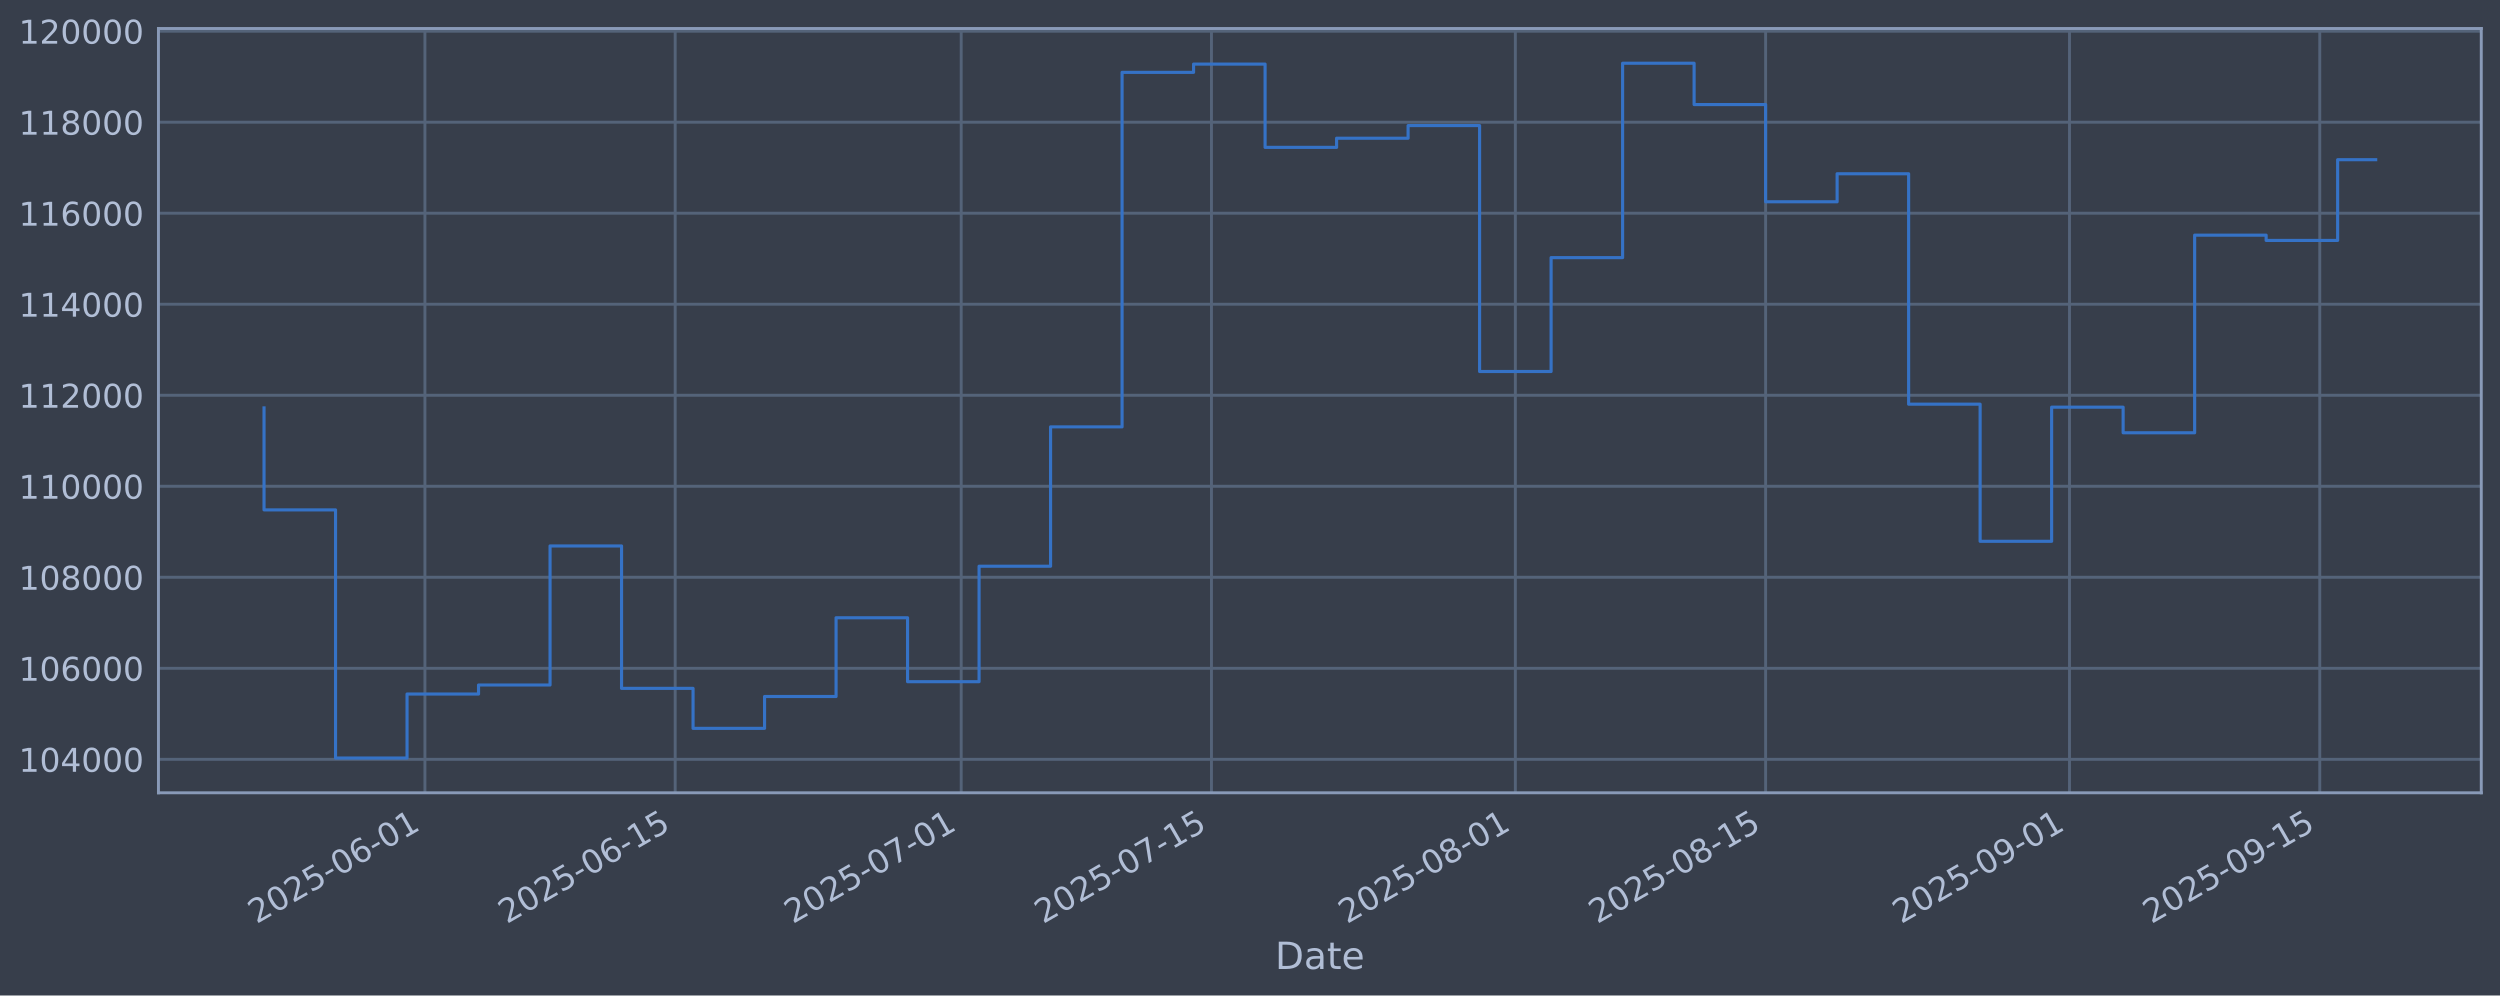
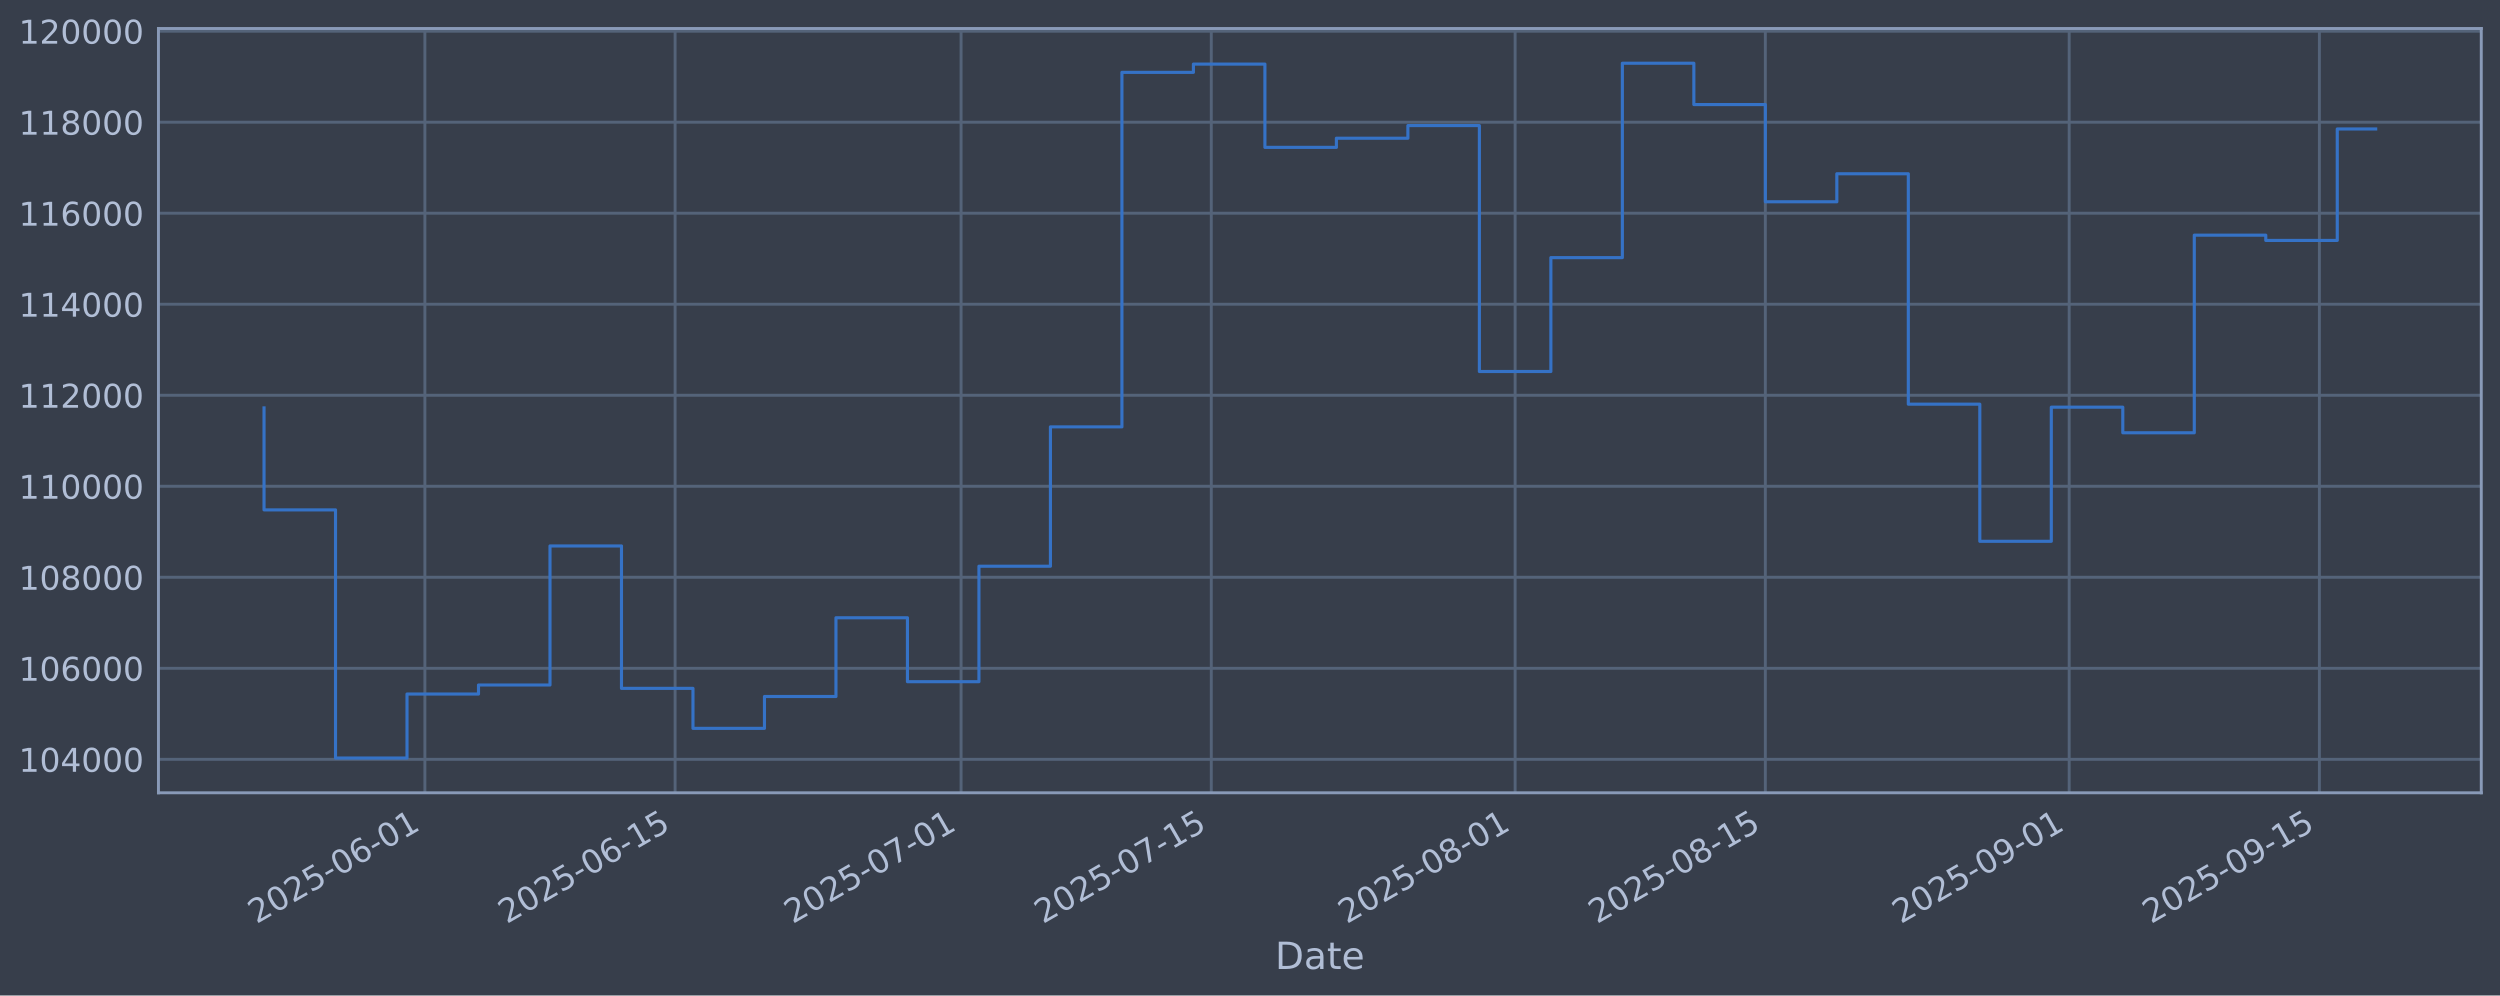
<svg xmlns="http://www.w3.org/2000/svg" xmlns:xlink="http://www.w3.org/1999/xlink" width="960.9pt" height="382.628pt" viewBox="0 0 960.9 382.628" version="1.1">
  <defs>
    <style type="text/css">*{stroke-linejoin: round; stroke-linecap: butt}</style>
  </defs>
  <g id="figure_1">
    <g id="patch_1">
      <path d="M 0 382.628  L 960.9 382.628  L 960.9 0  L 0 0  z " style="fill: #373e4b" />
    </g>
    <g id="axes_1">
      <g id="patch_2">
        <path d="M 60.901 304.718  L 953.701 304.718  L 953.701 10.958  L 60.901 10.958  z " style="fill: #373e4b" />
      </g>
      <g id="matplotlib.axis_1">
        <g id="xtick_1">
          <g id="line2d_1">
-             <path d="M 163.32 304.718  L 163.32 10.958  " clip-path="url(#pf31c2a20e4)" style="fill: none; stroke: #546379; stroke-width: 1.12; stroke-linecap: square" />
+             <path d="M 163.308 304.718  L 163.308 10.958  " clip-path="url(#p460a2dba7e)" style="fill: none; stroke: #546379; stroke-width: 1.12; stroke-linecap: square" />
          </g>
          <g id="line2d_2" />
          <g id="text_1">
-             <g style="fill: #b1bed6" transform="translate(98.59408 355.2226) rotate(-30) scale(0.126 -0.126)">
+             <g style="fill: #b1bed6" transform="translate(98.58286 355.2226) rotate(-30) scale(0.126 -0.126)">
              <defs>
                <path id="DejaVuSans-32" d="M 1228 531  L 3431 531  L 3431 0  L 469 0  L 469 531  Q 828 903 1448 1529  Q 2069 2156 2228 2338  Q 2531 2678 2651 2914  Q 2772 3150 2772 3378  Q 2772 3750 2511 3984  Q 2250 4219 1831 4219  Q 1534 4219 1204 4116  Q 875 4013 500 3803  L 500 4441  Q 881 4594 1212 4672  Q 1544 4750 1819 4750  Q 2544 4750 2975 4387  Q 3406 4025 3406 3419  Q 3406 3131 3298 2873  Q 3191 2616 2906 2266  Q 2828 2175 2409 1742  Q 1991 1309 1228 531  z " transform="scale(0.015625)" />
                <path id="DejaVuSans-30" d="M 2034 4250  Q 1547 4250 1301 3770  Q 1056 3291 1056 2328  Q 1056 1369 1301 889  Q 1547 409 2034 409  Q 2525 409 2770 889  Q 3016 1369 3016 2328  Q 3016 3291 2770 3770  Q 2525 4250 2034 4250  z M 2034 4750  Q 2819 4750 3233 4129  Q 3647 3509 3647 2328  Q 3647 1150 3233 529  Q 2819 -91 2034 -91  Q 1250 -91 836 529  Q 422 1150 422 2328  Q 422 3509 836 4129  Q 1250 4750 2034 4750  z " transform="scale(0.015625)" />
                <path id="DejaVuSans-35" d="M 691 4666  L 3169 4666  L 3169 4134  L 1269 4134  L 1269 2991  Q 1406 3038 1543 3061  Q 1681 3084 1819 3084  Q 2600 3084 3056 2656  Q 3513 2228 3513 1497  Q 3513 744 3044 326  Q 2575 -91 1722 -91  Q 1428 -91 1123 -41  Q 819 9 494 109  L 494 744  Q 775 591 1075 516  Q 1375 441 1709 441  Q 2250 441 2565 725  Q 2881 1009 2881 1497  Q 2881 1984 2565 2268  Q 2250 2553 1709 2553  Q 1456 2553 1204 2497  Q 953 2441 691 2322  L 691 4666  z " transform="scale(0.015625)" />
                <path id="DejaVuSans-2d" d="M 313 2009  L 1997 2009  L 1997 1497  L 313 1497  L 313 2009  z " transform="scale(0.015625)" />
                <path id="DejaVuSans-36" d="M 2113 2584  Q 1688 2584 1439 2293  Q 1191 2003 1191 1497  Q 1191 994 1439 701  Q 1688 409 2113 409  Q 2538 409 2786 701  Q 3034 994 3034 1497  Q 3034 2003 2786 2293  Q 2538 2584 2113 2584  z M 3366 4563  L 3366 3988  Q 3128 4100 2886 4159  Q 2644 4219 2406 4219  Q 1781 4219 1451 3797  Q 1122 3375 1075 2522  Q 1259 2794 1537 2939  Q 1816 3084 2150 3084  Q 2853 3084 3261 2657  Q 3669 2231 3669 1497  Q 3669 778 3244 343  Q 2819 -91 2113 -91  Q 1303 -91 875 529  Q 447 1150 447 2328  Q 447 3434 972 4092  Q 1497 4750 2381 4750  Q 2619 4750 2861 4703  Q 3103 4656 3366 4563  z " transform="scale(0.015625)" />
                <path id="DejaVuSans-31" d="M 794 531  L 1825 531  L 1825 4091  L 703 3866  L 703 4441  L 1819 4666  L 2450 4666  L 2450 531  L 3481 531  L 3481 0  L 794 0  L 794 531  z " transform="scale(0.015625)" />
              </defs>
              <use xlink:href="#DejaVuSans-32" />
              <use xlink:href="#DejaVuSans-30" transform="translate(63.62305 0)" />
              <use xlink:href="#DejaVuSans-32" transform="translate(127.2461 0)" />
              <use xlink:href="#DejaVuSans-35" transform="translate(190.8691 0)" />
              <use xlink:href="#DejaVuSans-2d" transform="translate(254.4922 0)" />
              <use xlink:href="#DejaVuSans-30" transform="translate(290.5762 0)" />
              <use xlink:href="#DejaVuSans-36" transform="translate(354.1992 0)" />
              <use xlink:href="#DejaVuSans-2d" transform="translate(417.8223 0)" />
              <use xlink:href="#DejaVuSans-30" transform="translate(453.9062 0)" />
              <use xlink:href="#DejaVuSans-31" transform="translate(517.5293 0)" />
            </g>
          </g>
        </g>
        <g id="xtick_2">
          <g id="line2d_3">
-             <path d="M 259.511 304.718  L 259.511 10.958  " clip-path="url(#pf31c2a20e4)" style="fill: none; stroke: #546379; stroke-width: 1.12; stroke-linecap: square" />
+             <path d="M 259.482 304.718  L 259.482 10.958  " clip-path="url(#p460a2dba7e)" style="fill: none; stroke: #546379; stroke-width: 1.12; stroke-linecap: square" />
          </g>
          <g id="line2d_4" />
          <g id="text_2">
-             <g style="fill: #b1bed6" transform="translate(194.7854 355.2226) rotate(-30) scale(0.126 -0.126)">
+             <g style="fill: #b1bed6" transform="translate(194.7567 355.2226) rotate(-30) scale(0.126 -0.126)">
              <use xlink:href="#DejaVuSans-32" />
              <use xlink:href="#DejaVuSans-30" transform="translate(63.62305 0)" />
              <use xlink:href="#DejaVuSans-32" transform="translate(127.2461 0)" />
              <use xlink:href="#DejaVuSans-35" transform="translate(190.8691 0)" />
              <use xlink:href="#DejaVuSans-2d" transform="translate(254.4922 0)" />
              <use xlink:href="#DejaVuSans-30" transform="translate(290.5762 0)" />
              <use xlink:href="#DejaVuSans-36" transform="translate(354.1992 0)" />
              <use xlink:href="#DejaVuSans-2d" transform="translate(417.8223 0)" />
              <use xlink:href="#DejaVuSans-31" transform="translate(453.9062 0)" />
              <use xlink:href="#DejaVuSans-35" transform="translate(517.5293 0)" />
            </g>
          </g>
        </g>
        <g id="xtick_3">
          <g id="line2d_5">
-             <path d="M 369.444 304.718  L 369.444 10.958  " clip-path="url(#pf31c2a20e4)" style="fill: none; stroke: #546379; stroke-width: 1.12; stroke-linecap: square" />
+             <path d="M 369.395 304.718  L 369.395 10.958  " clip-path="url(#p460a2dba7e)" style="fill: none; stroke: #546379; stroke-width: 1.12; stroke-linecap: square" />
          </g>
          <g id="line2d_6" />
          <g id="text_3">
-             <g style="fill: #b1bed6" transform="translate(304.7183 355.2226) rotate(-30) scale(0.126 -0.126)">
+             <g style="fill: #b1bed6" transform="translate(304.6697 355.2226) rotate(-30) scale(0.126 -0.126)">
              <defs>
                <path id="DejaVuSans-37" d="M 525 4666  L 3525 4666  L 3525 4397  L 1831 0  L 1172 0  L 2766 4134  L 525 4134  L 525 4666  z " transform="scale(0.015625)" />
              </defs>
              <use xlink:href="#DejaVuSans-32" />
              <use xlink:href="#DejaVuSans-30" transform="translate(63.62305 0)" />
              <use xlink:href="#DejaVuSans-32" transform="translate(127.2461 0)" />
              <use xlink:href="#DejaVuSans-35" transform="translate(190.8691 0)" />
              <use xlink:href="#DejaVuSans-2d" transform="translate(254.4922 0)" />
              <use xlink:href="#DejaVuSans-30" transform="translate(290.5762 0)" />
              <use xlink:href="#DejaVuSans-37" transform="translate(354.1992 0)" />
              <use xlink:href="#DejaVuSans-2d" transform="translate(417.8223 0)" />
              <use xlink:href="#DejaVuSans-30" transform="translate(453.9062 0)" />
              <use xlink:href="#DejaVuSans-31" transform="translate(517.5293 0)" />
            </g>
          </g>
        </g>
        <g id="xtick_4">
          <g id="line2d_7">
-             <path d="M 465.635 304.718  L 465.635 10.958  " clip-path="url(#pf31c2a20e4)" style="fill: none; stroke: #546379; stroke-width: 1.12; stroke-linecap: square" />
+             <path d="M 465.569 304.718  L 465.569 10.958  " clip-path="url(#p460a2dba7e)" style="fill: none; stroke: #546379; stroke-width: 1.12; stroke-linecap: square" />
          </g>
          <g id="line2d_8" />
          <g id="text_4">
-             <g style="fill: #b1bed6" transform="translate(400.9096 355.2226) rotate(-30) scale(0.126 -0.126)">
+             <g style="fill: #b1bed6" transform="translate(400.8436 355.2226) rotate(-30) scale(0.126 -0.126)">
              <use xlink:href="#DejaVuSans-32" />
              <use xlink:href="#DejaVuSans-30" transform="translate(63.62305 0)" />
              <use xlink:href="#DejaVuSans-32" transform="translate(127.2461 0)" />
              <use xlink:href="#DejaVuSans-35" transform="translate(190.8691 0)" />
              <use xlink:href="#DejaVuSans-2d" transform="translate(254.4922 0)" />
              <use xlink:href="#DejaVuSans-30" transform="translate(290.5762 0)" />
              <use xlink:href="#DejaVuSans-37" transform="translate(354.1992 0)" />
              <use xlink:href="#DejaVuSans-2d" transform="translate(417.8223 0)" />
              <use xlink:href="#DejaVuSans-31" transform="translate(453.9062 0)" />
              <use xlink:href="#DejaVuSans-35" transform="translate(517.5293 0)" />
            </g>
          </g>
        </g>
        <g id="xtick_5">
          <g id="line2d_9">
-             <path d="M 582.439 304.718  L 582.439 10.958  " clip-path="url(#pf31c2a20e4)" style="fill: none; stroke: #546379; stroke-width: 1.12; stroke-linecap: square" />
+             <path d="M 582.352 304.718  L 582.352 10.958  " clip-path="url(#p460a2dba7e)" style="fill: none; stroke: #546379; stroke-width: 1.12; stroke-linecap: square" />
          </g>
          <g id="line2d_10" />
          <g id="text_5">
-             <g style="fill: #b1bed6" transform="translate(517.7134 355.2226) rotate(-30) scale(0.126 -0.126)">
+             <g style="fill: #b1bed6" transform="translate(517.6261 355.2226) rotate(-30) scale(0.126 -0.126)">
              <defs>
                <path id="DejaVuSans-38" d="M 2034 2216  Q 1584 2216 1326 1975  Q 1069 1734 1069 1313  Q 1069 891 1326 650  Q 1584 409 2034 409  Q 2484 409 2743 651  Q 3003 894 3003 1313  Q 3003 1734 2745 1975  Q 2488 2216 2034 2216  z M 1403 2484  Q 997 2584 770 2862  Q 544 3141 544 3541  Q 544 4100 942 4425  Q 1341 4750 2034 4750  Q 2731 4750 3128 4425  Q 3525 4100 3525 3541  Q 3525 3141 3298 2862  Q 3072 2584 2669 2484  Q 3125 2378 3379 2068  Q 3634 1759 3634 1313  Q 3634 634 3220 271  Q 2806 -91 2034 -91  Q 1263 -91 848 271  Q 434 634 434 1313  Q 434 1759 690 2068  Q 947 2378 1403 2484  z M 1172 3481  Q 1172 3119 1398 2916  Q 1625 2713 2034 2713  Q 2441 2713 2670 2916  Q 2900 3119 2900 3481  Q 2900 3844 2670 4047  Q 2441 4250 2034 4250  Q 1625 4250 1398 4047  Q 1172 3844 1172 3481  z " transform="scale(0.015625)" />
              </defs>
              <use xlink:href="#DejaVuSans-32" />
              <use xlink:href="#DejaVuSans-30" transform="translate(63.62305 0)" />
              <use xlink:href="#DejaVuSans-32" transform="translate(127.2461 0)" />
              <use xlink:href="#DejaVuSans-35" transform="translate(190.8691 0)" />
              <use xlink:href="#DejaVuSans-2d" transform="translate(254.4922 0)" />
              <use xlink:href="#DejaVuSans-30" transform="translate(290.5762 0)" />
              <use xlink:href="#DejaVuSans-38" transform="translate(354.1992 0)" />
              <use xlink:href="#DejaVuSans-2d" transform="translate(417.8223 0)" />
              <use xlink:href="#DejaVuSans-30" transform="translate(453.9062 0)" />
              <use xlink:href="#DejaVuSans-31" transform="translate(517.5293 0)" />
            </g>
          </g>
        </g>
        <g id="xtick_6">
          <g id="line2d_11">
-             <path d="M 678.63 304.718  L 678.63 10.958  " clip-path="url(#pf31c2a20e4)" style="fill: none; stroke: #546379; stroke-width: 1.12; stroke-linecap: square" />
+             <path d="M 678.525 304.718  L 678.525 10.958  " clip-path="url(#p460a2dba7e)" style="fill: none; stroke: #546379; stroke-width: 1.12; stroke-linecap: square" />
          </g>
          <g id="line2d_12" />
          <g id="text_6">
-             <g style="fill: #b1bed6" transform="translate(613.9047 355.2226) rotate(-30) scale(0.126 -0.126)">
+             <g style="fill: #b1bed6" transform="translate(613.8 355.2226) rotate(-30) scale(0.126 -0.126)">
              <use xlink:href="#DejaVuSans-32" />
              <use xlink:href="#DejaVuSans-30" transform="translate(63.62305 0)" />
              <use xlink:href="#DejaVuSans-32" transform="translate(127.2461 0)" />
              <use xlink:href="#DejaVuSans-35" transform="translate(190.8691 0)" />
              <use xlink:href="#DejaVuSans-2d" transform="translate(254.4922 0)" />
              <use xlink:href="#DejaVuSans-30" transform="translate(290.5762 0)" />
              <use xlink:href="#DejaVuSans-38" transform="translate(354.1992 0)" />
              <use xlink:href="#DejaVuSans-2d" transform="translate(417.8223 0)" />
              <use xlink:href="#DejaVuSans-31" transform="translate(453.9062 0)" />
              <use xlink:href="#DejaVuSans-35" transform="translate(517.5293 0)" />
            </g>
          </g>
        </g>
        <g id="xtick_7">
          <g id="line2d_13">
-             <path d="M 795.434 304.718  L 795.434 10.958  " clip-path="url(#pf31c2a20e4)" style="fill: none; stroke: #546379; stroke-width: 1.12; stroke-linecap: square" />
+             <path d="M 795.308 304.718  L 795.308 10.958  " clip-path="url(#p460a2dba7e)" style="fill: none; stroke: #546379; stroke-width: 1.12; stroke-linecap: square" />
          </g>
          <g id="line2d_14" />
          <g id="text_7">
-             <g style="fill: #b1bed6" transform="translate(730.7084 355.2226) rotate(-30) scale(0.126 -0.126)">
+             <g style="fill: #b1bed6" transform="translate(730.5825 355.2226) rotate(-30) scale(0.126 -0.126)">
              <defs>
                <path id="DejaVuSans-39" d="M 703 97  L 703 672  Q 941 559 1184 500  Q 1428 441 1663 441  Q 2288 441 2617 861  Q 2947 1281 2994 2138  Q 2813 1869 2534 1725  Q 2256 1581 1919 1581  Q 1219 1581 811 2004  Q 403 2428 403 3163  Q 403 3881 828 4315  Q 1253 4750 1959 4750  Q 2769 4750 3195 4129  Q 3622 3509 3622 2328  Q 3622 1225 3098 567  Q 2575 -91 1691 -91  Q 1453 -91 1209 -44  Q 966 3 703 97  z M 1959 2075  Q 2384 2075 2632 2365  Q 2881 2656 2881 3163  Q 2881 3666 2632 3958  Q 2384 4250 1959 4250  Q 1534 4250 1286 3958  Q 1038 3666 1038 3163  Q 1038 2656 1286 2365  Q 1534 2075 1959 2075  z " transform="scale(0.015625)" />
              </defs>
              <use xlink:href="#DejaVuSans-32" />
              <use xlink:href="#DejaVuSans-30" transform="translate(63.62305 0)" />
              <use xlink:href="#DejaVuSans-32" transform="translate(127.2461 0)" />
              <use xlink:href="#DejaVuSans-35" transform="translate(190.8691 0)" />
              <use xlink:href="#DejaVuSans-2d" transform="translate(254.4922 0)" />
              <use xlink:href="#DejaVuSans-30" transform="translate(290.5762 0)" />
              <use xlink:href="#DejaVuSans-39" transform="translate(354.1992 0)" />
              <use xlink:href="#DejaVuSans-2d" transform="translate(417.8223 0)" />
              <use xlink:href="#DejaVuSans-30" transform="translate(453.9062 0)" />
              <use xlink:href="#DejaVuSans-31" transform="translate(517.5293 0)" />
            </g>
          </g>
        </g>
        <g id="xtick_8">
          <g id="line2d_15">
-             <path d="M 891.625 304.718  L 891.625 10.958  " clip-path="url(#pf31c2a20e4)" style="fill: none; stroke: #546379; stroke-width: 1.12; stroke-linecap: square" />
+             <path d="M 891.482 304.718  L 891.482 10.958  " clip-path="url(#p460a2dba7e)" style="fill: none; stroke: #546379; stroke-width: 1.12; stroke-linecap: square" />
          </g>
          <g id="line2d_16" />
          <g id="text_8">
-             <g style="fill: #b1bed6" transform="translate(826.8997 355.2226) rotate(-30) scale(0.126 -0.126)">
+             <g style="fill: #b1bed6" transform="translate(826.7564 355.2226) rotate(-30) scale(0.126 -0.126)">
              <use xlink:href="#DejaVuSans-32" />
              <use xlink:href="#DejaVuSans-30" transform="translate(63.62305 0)" />
              <use xlink:href="#DejaVuSans-32" transform="translate(127.2461 0)" />
              <use xlink:href="#DejaVuSans-35" transform="translate(190.8691 0)" />
              <use xlink:href="#DejaVuSans-2d" transform="translate(254.4922 0)" />
              <use xlink:href="#DejaVuSans-30" transform="translate(290.5762 0)" />
              <use xlink:href="#DejaVuSans-39" transform="translate(354.1992 0)" />
              <use xlink:href="#DejaVuSans-2d" transform="translate(417.8223 0)" />
              <use xlink:href="#DejaVuSans-31" transform="translate(453.9062 0)" />
              <use xlink:href="#DejaVuSans-35" transform="translate(517.5293 0)" />
            </g>
          </g>
        </g>
        <g id="text_9">
          <g style="fill: #b1bed6" transform="translate(490.0914 372.4337) scale(0.144 -0.144)">
            <defs>
              <path id="DejaVuSans-44" d="M 1259 4147  L 1259 519  L 2022 519  Q 2988 519 3436 956  Q 3884 1394 3884 2338  Q 3884 3275 3436 3711  Q 2988 4147 2022 4147  L 1259 4147  z M 628 4666  L 1925 4666  Q 3281 4666 3915 4102  Q 4550 3538 4550 2338  Q 4550 1131 3912 565  Q 3275 0 1925 0  L 628 0  L 628 4666  z " transform="scale(0.015625)" />
              <path id="DejaVuSans-61" d="M 2194 1759  Q 1497 1759 1228 1600  Q 959 1441 959 1056  Q 959 750 1161 570  Q 1363 391 1709 391  Q 2188 391 2477 730  Q 2766 1069 2766 1631  L 2766 1759  L 2194 1759  z M 3341 1997  L 3341 0  L 2766 0  L 2766 531  Q 2569 213 2275 61  Q 1981 -91 1556 -91  Q 1019 -91 701 211  Q 384 513 384 1019  Q 384 1609 779 1909  Q 1175 2209 1959 2209  L 2766 2209  L 2766 2266  Q 2766 2663 2505 2880  Q 2244 3097 1772 3097  Q 1472 3097 1187 3025  Q 903 2953 641 2809  L 641 3341  Q 956 3463 1253 3523  Q 1550 3584 1831 3584  Q 2591 3584 2966 3190  Q 3341 2797 3341 1997  z " transform="scale(0.015625)" />
              <path id="DejaVuSans-74" d="M 1172 4494  L 1172 3500  L 2356 3500  L 2356 3053  L 1172 3053  L 1172 1153  Q 1172 725 1289 603  Q 1406 481 1766 481  L 2356 481  L 2356 0  L 1766 0  Q 1100 0 847 248  Q 594 497 594 1153  L 594 3053  L 172 3053  L 172 3500  L 594 3500  L 594 4494  L 1172 4494  z " transform="scale(0.015625)" />
              <path id="DejaVuSans-65" d="M 3597 1894  L 3597 1613  L 953 1613  Q 991 1019 1311 708  Q 1631 397 2203 397  Q 2534 397 2845 478  Q 3156 559 3463 722  L 3463 178  Q 3153 47 2828 -22  Q 2503 -91 2169 -91  Q 1331 -91 842 396  Q 353 884 353 1716  Q 353 2575 817 3079  Q 1281 3584 2069 3584  Q 2775 3584 3186 3129  Q 3597 2675 3597 1894  z M 3022 2063  Q 3016 2534 2758 2815  Q 2500 3097 2075 3097  Q 1594 3097 1305 2825  Q 1016 2553 972 2059  L 3022 2063  z " transform="scale(0.015625)" />
            </defs>
            <use xlink:href="#DejaVuSans-44" />
            <use xlink:href="#DejaVuSans-61" transform="translate(77.00195 0)" />
            <use xlink:href="#DejaVuSans-74" transform="translate(138.2812 0)" />
            <use xlink:href="#DejaVuSans-65" transform="translate(177.4902 0)" />
          </g>
        </g>
      </g>
      <g id="matplotlib.axis_2">
        <g id="ytick_1">
          <g id="line2d_17">
-             <path d="M 60.901 291.85  L 953.701 291.85  " clip-path="url(#pf31c2a20e4)" style="fill: none; stroke: #546379; stroke-width: 1.12; stroke-linecap: square" />
+             <path d="M 60.901 291.85  L 953.701 291.85  " clip-path="url(#p460a2dba7e)" style="fill: none; stroke: #546379; stroke-width: 1.12; stroke-linecap: square" />
          </g>
          <g id="line2d_18" />
          <g id="text_10">
            <g style="fill: #b1bed6" transform="translate(7.2 296.6367) scale(0.126 -0.126)">
              <defs>
                <path id="DejaVuSans-34" d="M 2419 4116  L 825 1625  L 2419 1625  L 2419 4116  z M 2253 4666  L 3047 4666  L 3047 1625  L 3713 1625  L 3713 1100  L 3047 1100  L 3047 0  L 2419 0  L 2419 1100  L 313 1100  L 313 1709  L 2253 4666  z " transform="scale(0.015625)" />
              </defs>
              <use xlink:href="#DejaVuSans-31" />
              <use xlink:href="#DejaVuSans-30" transform="translate(63.62305 0)" />
              <use xlink:href="#DejaVuSans-34" transform="translate(127.2461 0)" />
              <use xlink:href="#DejaVuSans-30" transform="translate(190.8691 0)" />
              <use xlink:href="#DejaVuSans-30" transform="translate(254.4922 0)" />
              <use xlink:href="#DejaVuSans-30" transform="translate(318.1152 0)" />
            </g>
          </g>
        </g>
        <g id="ytick_2">
          <g id="line2d_19">
-             <path d="M 60.901 256.867  L 953.701 256.867  " clip-path="url(#pf31c2a20e4)" style="fill: none; stroke: #546379; stroke-width: 1.12; stroke-linecap: square" />
+             <path d="M 60.901 256.867  L 953.701 256.867  " clip-path="url(#p460a2dba7e)" style="fill: none; stroke: #546379; stroke-width: 1.12; stroke-linecap: square" />
          </g>
          <g id="line2d_20" />
          <g id="text_11">
            <g style="fill: #b1bed6" transform="translate(7.2 261.6538) scale(0.126 -0.126)">
              <use xlink:href="#DejaVuSans-31" />
              <use xlink:href="#DejaVuSans-30" transform="translate(63.62305 0)" />
              <use xlink:href="#DejaVuSans-36" transform="translate(127.2461 0)" />
              <use xlink:href="#DejaVuSans-30" transform="translate(190.8691 0)" />
              <use xlink:href="#DejaVuSans-30" transform="translate(254.4922 0)" />
              <use xlink:href="#DejaVuSans-30" transform="translate(318.1152 0)" />
            </g>
          </g>
        </g>
        <g id="ytick_3">
          <g id="line2d_21">
-             <path d="M 60.901 221.884  L 953.701 221.884  " clip-path="url(#pf31c2a20e4)" style="fill: none; stroke: #546379; stroke-width: 1.12; stroke-linecap: square" />
+             <path d="M 60.901 221.884  L 953.701 221.884  " clip-path="url(#p460a2dba7e)" style="fill: none; stroke: #546379; stroke-width: 1.12; stroke-linecap: square" />
          </g>
          <g id="line2d_22" />
          <g id="text_12">
            <g style="fill: #b1bed6" transform="translate(7.2 226.671) scale(0.126 -0.126)">
              <use xlink:href="#DejaVuSans-31" />
              <use xlink:href="#DejaVuSans-30" transform="translate(63.62305 0)" />
              <use xlink:href="#DejaVuSans-38" transform="translate(127.2461 0)" />
              <use xlink:href="#DejaVuSans-30" transform="translate(190.8691 0)" />
              <use xlink:href="#DejaVuSans-30" transform="translate(254.4922 0)" />
              <use xlink:href="#DejaVuSans-30" transform="translate(318.1152 0)" />
            </g>
          </g>
        </g>
        <g id="ytick_4">
          <g id="line2d_23">
-             <path d="M 60.901 186.901  L 953.701 186.901  " clip-path="url(#pf31c2a20e4)" style="fill: none; stroke: #546379; stroke-width: 1.12; stroke-linecap: square" />
+             <path d="M 60.901 186.901  L 953.701 186.901  " clip-path="url(#p460a2dba7e)" style="fill: none; stroke: #546379; stroke-width: 1.12; stroke-linecap: square" />
          </g>
          <g id="line2d_24" />
          <g id="text_13">
            <g style="fill: #b1bed6" transform="translate(7.2 191.6882) scale(0.126 -0.126)">
              <use xlink:href="#DejaVuSans-31" />
              <use xlink:href="#DejaVuSans-31" transform="translate(63.62305 0)" />
              <use xlink:href="#DejaVuSans-30" transform="translate(127.2461 0)" />
              <use xlink:href="#DejaVuSans-30" transform="translate(190.8691 0)" />
              <use xlink:href="#DejaVuSans-30" transform="translate(254.4922 0)" />
              <use xlink:href="#DejaVuSans-30" transform="translate(318.1152 0)" />
            </g>
          </g>
        </g>
        <g id="ytick_5">
          <g id="line2d_25">
-             <path d="M 60.901 151.918  L 953.701 151.918  " clip-path="url(#pf31c2a20e4)" style="fill: none; stroke: #546379; stroke-width: 1.12; stroke-linecap: square" />
+             <path d="M 60.901 151.918  L 953.701 151.918  " clip-path="url(#p460a2dba7e)" style="fill: none; stroke: #546379; stroke-width: 1.12; stroke-linecap: square" />
          </g>
          <g id="line2d_26" />
          <g id="text_14">
            <g style="fill: #b1bed6" transform="translate(7.2 156.7053) scale(0.126 -0.126)">
              <use xlink:href="#DejaVuSans-31" />
              <use xlink:href="#DejaVuSans-31" transform="translate(63.62305 0)" />
              <use xlink:href="#DejaVuSans-32" transform="translate(127.2461 0)" />
              <use xlink:href="#DejaVuSans-30" transform="translate(190.8691 0)" />
              <use xlink:href="#DejaVuSans-30" transform="translate(254.4922 0)" />
              <use xlink:href="#DejaVuSans-30" transform="translate(318.1152 0)" />
            </g>
          </g>
        </g>
        <g id="ytick_6">
          <g id="line2d_27">
-             <path d="M 60.901 116.936  L 953.701 116.936  " clip-path="url(#pf31c2a20e4)" style="fill: none; stroke: #546379; stroke-width: 1.12; stroke-linecap: square" />
+             <path d="M 60.901 116.936  L 953.701 116.936  " clip-path="url(#p460a2dba7e)" style="fill: none; stroke: #546379; stroke-width: 1.12; stroke-linecap: square" />
          </g>
          <g id="line2d_28" />
          <g id="text_15">
            <g style="fill: #b1bed6" transform="translate(7.2 121.7225) scale(0.126 -0.126)">
              <use xlink:href="#DejaVuSans-31" />
              <use xlink:href="#DejaVuSans-31" transform="translate(63.62305 0)" />
              <use xlink:href="#DejaVuSans-34" transform="translate(127.2461 0)" />
              <use xlink:href="#DejaVuSans-30" transform="translate(190.8691 0)" />
              <use xlink:href="#DejaVuSans-30" transform="translate(254.4922 0)" />
              <use xlink:href="#DejaVuSans-30" transform="translate(318.1152 0)" />
            </g>
          </g>
        </g>
        <g id="ytick_7">
          <g id="line2d_29">
-             <path d="M 60.901 81.953  L 953.701 81.953  " clip-path="url(#pf31c2a20e4)" style="fill: none; stroke: #546379; stroke-width: 1.12; stroke-linecap: square" />
+             <path d="M 60.901 81.953  L 953.701 81.953  " clip-path="url(#p460a2dba7e)" style="fill: none; stroke: #546379; stroke-width: 1.12; stroke-linecap: square" />
          </g>
          <g id="line2d_30" />
          <g id="text_16">
            <g style="fill: #b1bed6" transform="translate(7.2 86.73969) scale(0.126 -0.126)">
              <use xlink:href="#DejaVuSans-31" />
              <use xlink:href="#DejaVuSans-31" transform="translate(63.62305 0)" />
              <use xlink:href="#DejaVuSans-36" transform="translate(127.2461 0)" />
              <use xlink:href="#DejaVuSans-30" transform="translate(190.8691 0)" />
              <use xlink:href="#DejaVuSans-30" transform="translate(254.4922 0)" />
              <use xlink:href="#DejaVuSans-30" transform="translate(318.1152 0)" />
            </g>
          </g>
        </g>
        <g id="ytick_8">
          <g id="line2d_31">
-             <path d="M 60.901 46.97  L 953.701 46.97  " clip-path="url(#pf31c2a20e4)" style="fill: none; stroke: #546379; stroke-width: 1.12; stroke-linecap: square" />
+             <path d="M 60.901 46.97  L 953.701 46.97  " clip-path="url(#p460a2dba7e)" style="fill: none; stroke: #546379; stroke-width: 1.12; stroke-linecap: square" />
          </g>
          <g id="line2d_32" />
          <g id="text_17">
            <g style="fill: #b1bed6" transform="translate(7.2 51.75686) scale(0.126 -0.126)">
              <use xlink:href="#DejaVuSans-31" />
              <use xlink:href="#DejaVuSans-31" transform="translate(63.62305 0)" />
              <use xlink:href="#DejaVuSans-38" transform="translate(127.2461 0)" />
              <use xlink:href="#DejaVuSans-30" transform="translate(190.8691 0)" />
              <use xlink:href="#DejaVuSans-30" transform="translate(254.4922 0)" />
              <use xlink:href="#DejaVuSans-30" transform="translate(318.1152 0)" />
            </g>
          </g>
        </g>
        <g id="ytick_9">
          <g id="line2d_33">
-             <path d="M 60.901 11.987  L 953.701 11.987  " clip-path="url(#pf31c2a20e4)" style="fill: none; stroke: #546379; stroke-width: 1.12; stroke-linecap: square" />
+             <path d="M 60.901 11.987  L 953.701 11.987  " clip-path="url(#p460a2dba7e)" style="fill: none; stroke: #546379; stroke-width: 1.12; stroke-linecap: square" />
          </g>
          <g id="line2d_34" />
          <g id="text_18">
            <g style="fill: #b1bed6" transform="translate(7.2 16.77403) scale(0.126 -0.126)">
              <use xlink:href="#DejaVuSans-31" />
              <use xlink:href="#DejaVuSans-32" transform="translate(63.62305 0)" />
              <use xlink:href="#DejaVuSans-30" transform="translate(127.2461 0)" />
              <use xlink:href="#DejaVuSans-30" transform="translate(190.8691 0)" />
              <use xlink:href="#DejaVuSans-30" transform="translate(254.4922 0)" />
              <use xlink:href="#DejaVuSans-30" transform="translate(318.1152 0)" />
            </g>
          </g>
        </g>
      </g>
      <g id="line2d_35">
-         <path d="M 101.482 156.778  L 101.482 195.974  L 128.966 195.974  L 128.966 291.366  L 156.449 291.366  L 156.449 266.759  L 183.932 266.759  L 183.932 263.286  L 211.415 263.286  L 211.415 209.841  L 238.898 209.841  L 238.898 264.586  L 266.382 264.586  L 266.382 279.95  L 293.865 279.95  L 293.865 267.706  L 321.348 267.706  L 321.348 237.446  L 348.831 237.446  L 348.831 262.012  L 376.315 262.012  L 376.315 217.631  L 403.798 217.631  L 403.798 164.07  L 431.281 164.07  L 431.281 27.81  L 458.764 27.81  L 458.764 24.636  L 486.248 24.636  L 486.248 56.646  L 513.731 56.646  L 513.731 53.121  L 541.214 53.121  L 541.214 48.272  L 568.697 48.272  L 568.697 142.793  L 596.181 142.793  L 596.181 99.016  L 623.664 99.016  L 623.664 24.311  L 651.147 24.311  L 651.147 40.185  L 678.63 40.185  L 678.63 77.56  L 706.113 77.56  L 706.113 66.788  L 733.597 66.788  L 733.597 155.356  L 761.08 155.356  L 761.08 208.052  L 788.563 208.052  L 788.563 156.509  L 816.046 156.509  L 816.046 166.341  L 843.53 166.341  L 843.53 90.389  L 871.013 90.389  L 871.013 92.406  L 898.496 92.406  L 898.496 61.391  L 913.119 61.391  " clip-path="url(#pf31c2a20e4)" style="fill: none; stroke: #3572c6; stroke-width: 1.2; stroke-linecap: square" />
+         <path d="M 101.482 156.778  L 101.482 195.974  L 128.961 195.974  L 128.961 291.366  L 156.439 291.366  L 156.439 266.759  L 183.917 266.759  L 183.917 263.286  L 211.395 263.286  L 211.395 209.841  L 238.874 209.841  L 238.874 264.586  L 266.352 264.586  L 266.352 279.95  L 293.83 279.95  L 293.83 267.706  L 321.308 267.706  L 321.308 237.446  L 348.787 237.446  L 348.787 262.012  L 376.265 262.012  L 376.265 217.631  L 403.743 217.631  L 403.743 164.07  L 431.221 164.07  L 431.221 27.81  L 458.7 27.81  L 458.7 24.636  L 486.178 24.636  L 486.178 56.646  L 513.656 56.646  L 513.656 53.121  L 541.134 53.121  L 541.134 48.272  L 568.612 48.272  L 568.612 142.793  L 596.091 142.793  L 596.091 99.016  L 623.569 99.016  L 623.569 24.311  L 651.047 24.311  L 651.047 40.185  L 678.525 40.185  L 678.525 77.56  L 706.004 77.56  L 706.004 66.788  L 733.482 66.788  L 733.482 155.356  L 760.96 155.356  L 760.96 208.052  L 788.438 208.052  L 788.438 156.509  L 815.917 156.509  L 815.917 166.341  L 843.395 166.341  L 843.395 90.389  L 870.873 90.389  L 870.873 92.406  L 898.351 92.406  L 898.351 49.573  L 913.119 49.573  " clip-path="url(#p460a2dba7e)" style="fill: none; stroke: #3572c6; stroke-width: 1.2; stroke-linecap: square" />
      </g>
      <g id="patch_3">
        <path d="M 60.901 304.718  L 60.901 10.958  " style="fill: none; stroke: #899ab8; stroke-width: 1.12; stroke-linejoin: miter; stroke-linecap: square" />
      </g>
      <g id="patch_4">
        <path d="M 953.701 304.718  L 953.701 10.958  " style="fill: none; stroke: #899ab8; stroke-width: 1.12; stroke-linejoin: miter; stroke-linecap: square" />
      </g>
      <g id="patch_5">
        <path d="M 60.901 304.718  L 953.701 304.718  " style="fill: none; stroke: #899ab8; stroke-width: 1.12; stroke-linejoin: miter; stroke-linecap: square" />
      </g>
      <g id="patch_6">
        <path d="M 60.901 10.958  L 953.701 10.958  " style="fill: none; stroke: #899ab8; stroke-width: 1.12; stroke-linejoin: miter; stroke-linecap: square" />
      </g>
    </g>
  </g>
  <defs>
-     <clipPath id="pf31c2a20e4">
+     <clipPath id="p460a2dba7e">
      <rect x="60.901" y="10.958" width="892.8" height="293.76" />
    </clipPath>
  </defs>
</svg>
